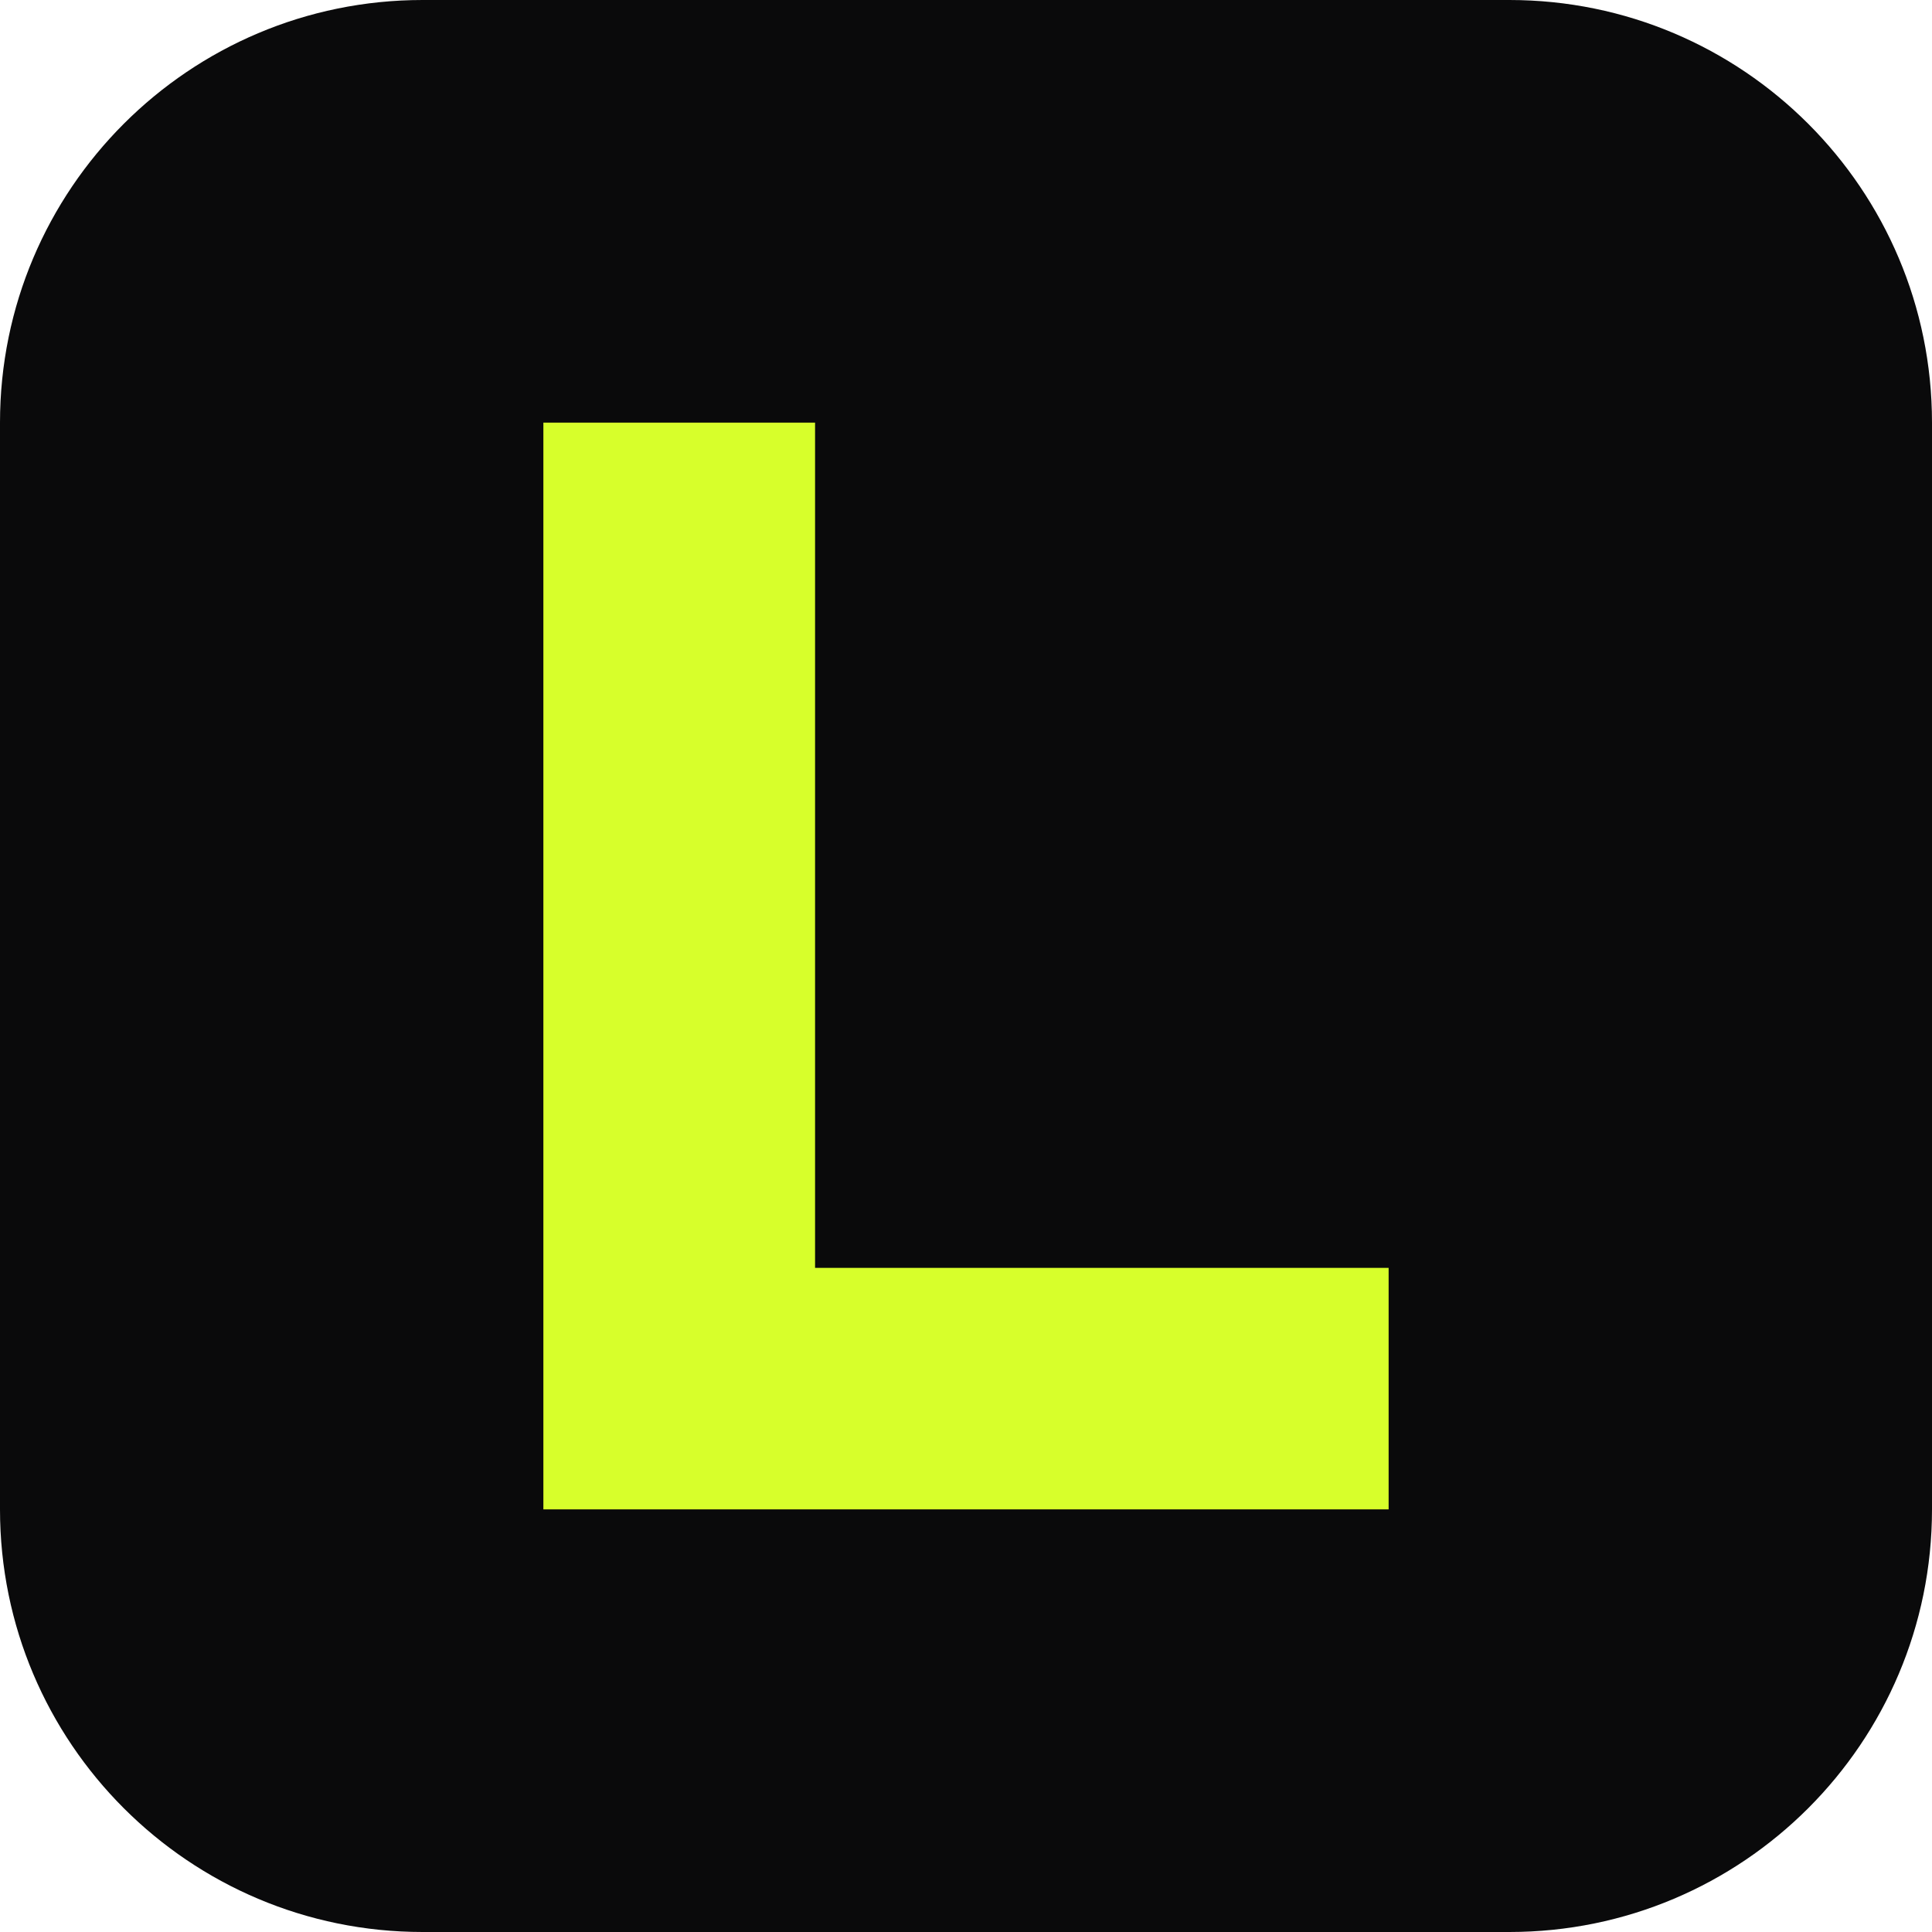
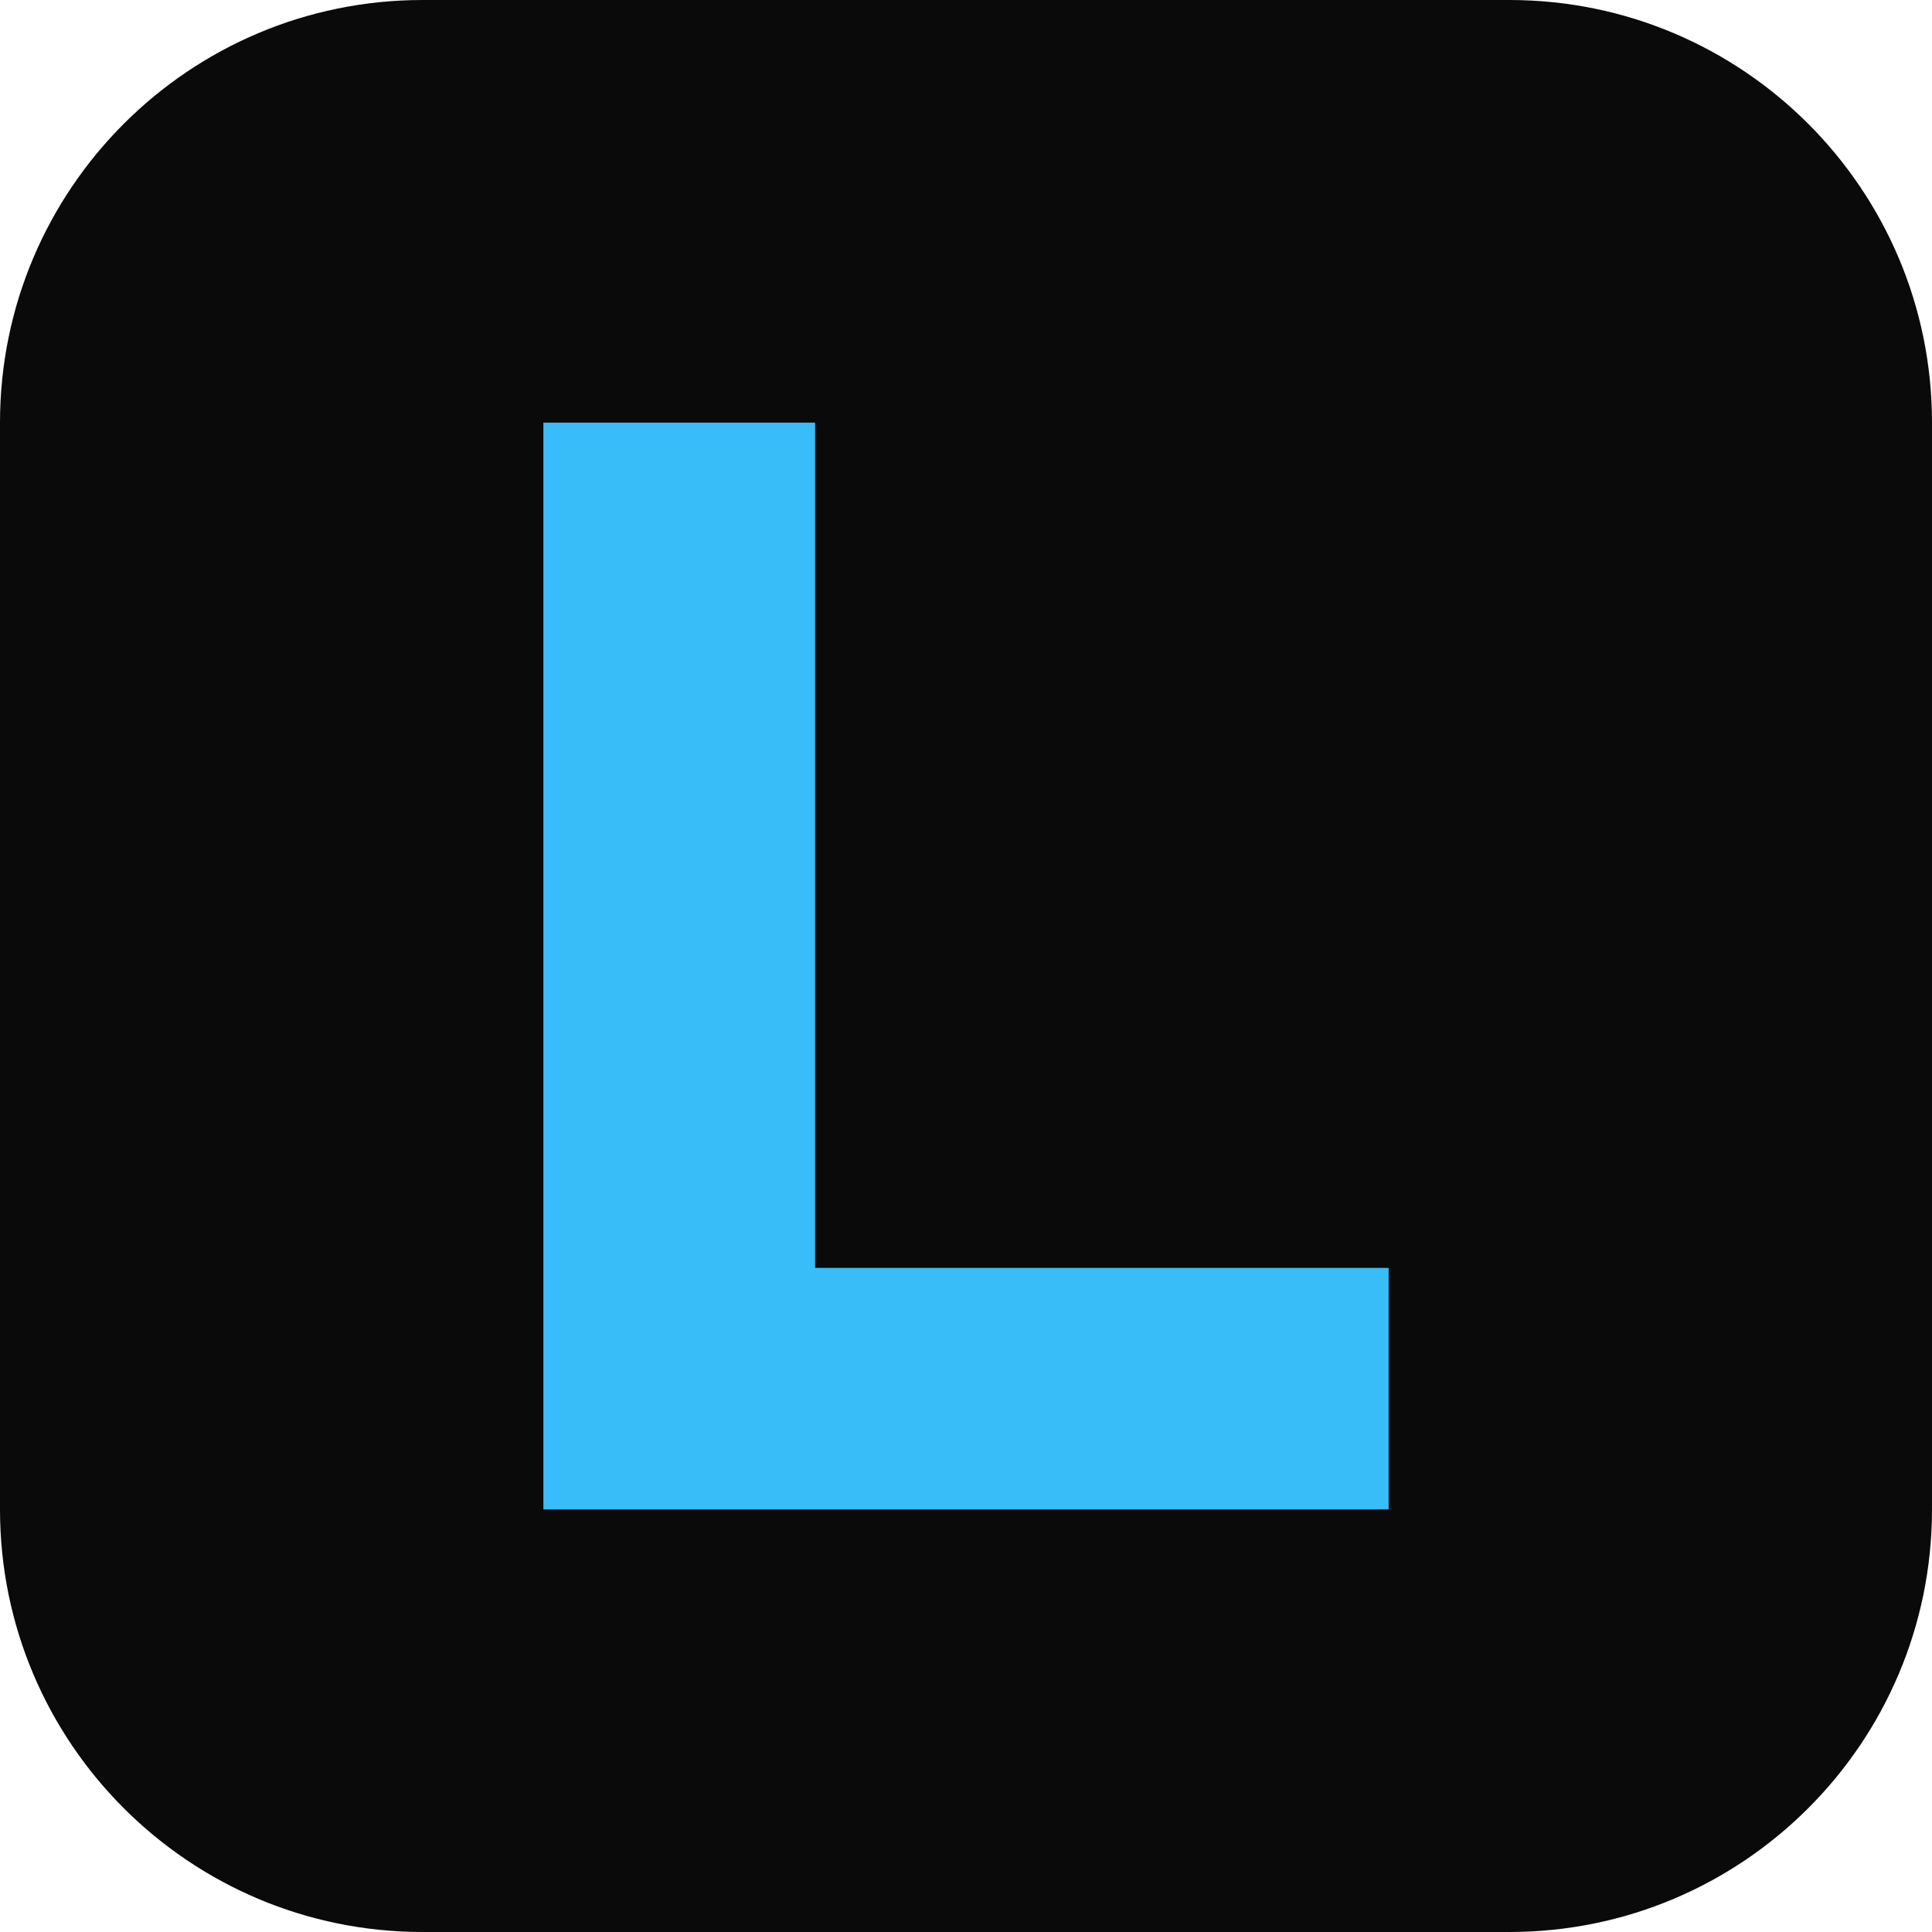
<svg xmlns="http://www.w3.org/2000/svg" viewBox="0 0 64 64">
  <rect width="64" height="64" rx="14" fill="#0a0a0b" />
-   <path d="M18 14h9v28h19v8H18z" fill="#d7ff2b" />
+   <path d="M18 14h9v28h19v8H18z" fill="#38bdf8" />
</svg>
